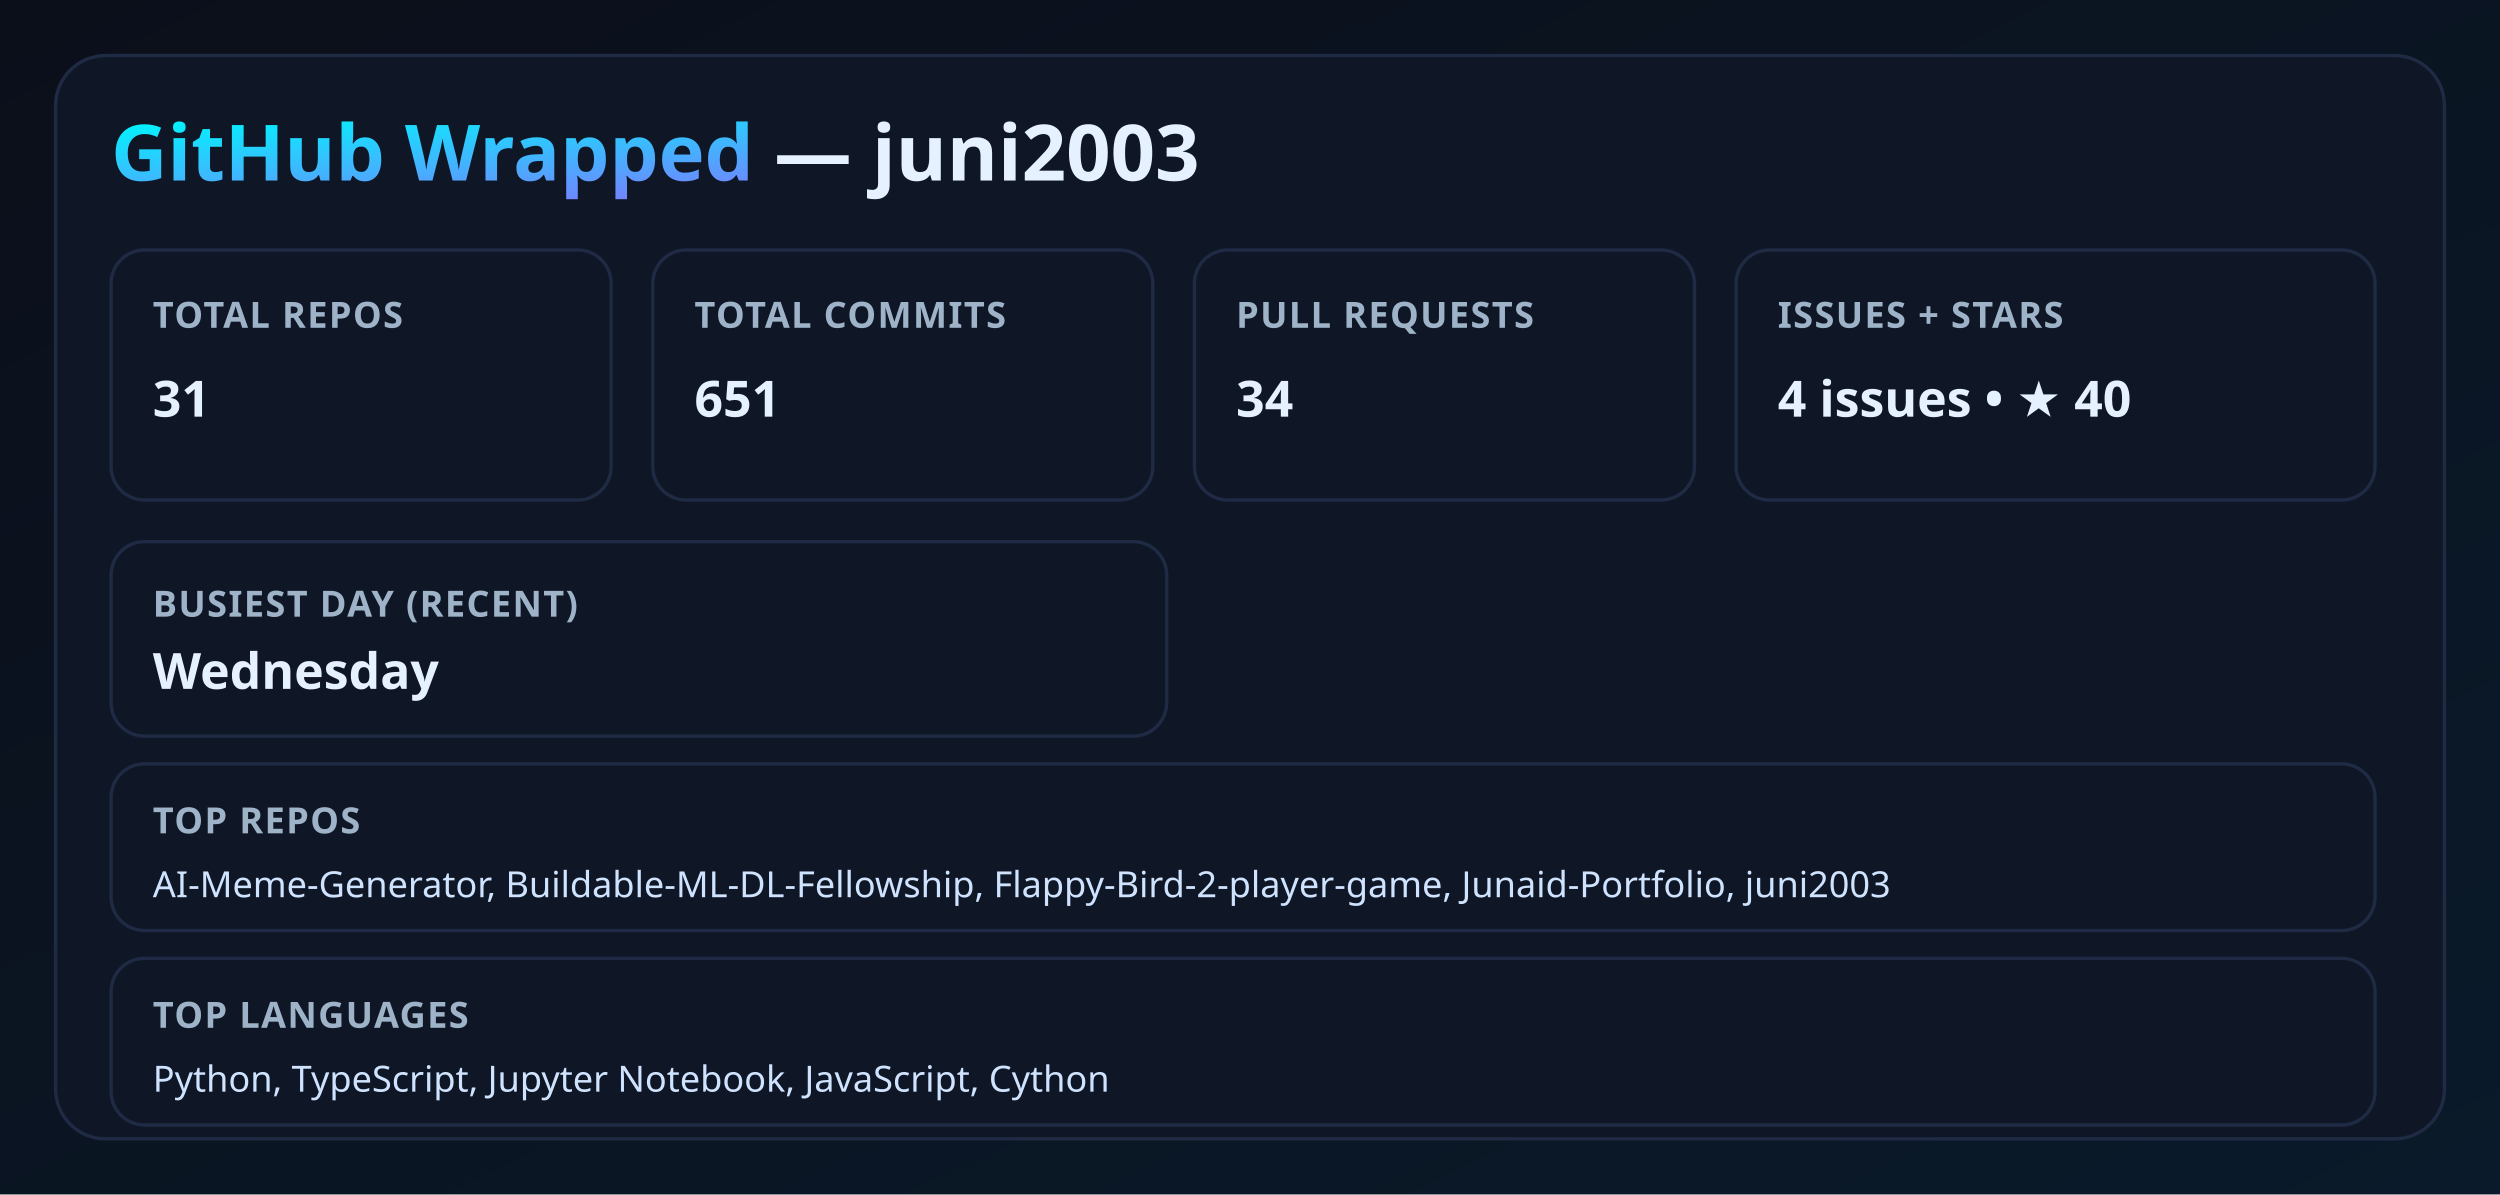
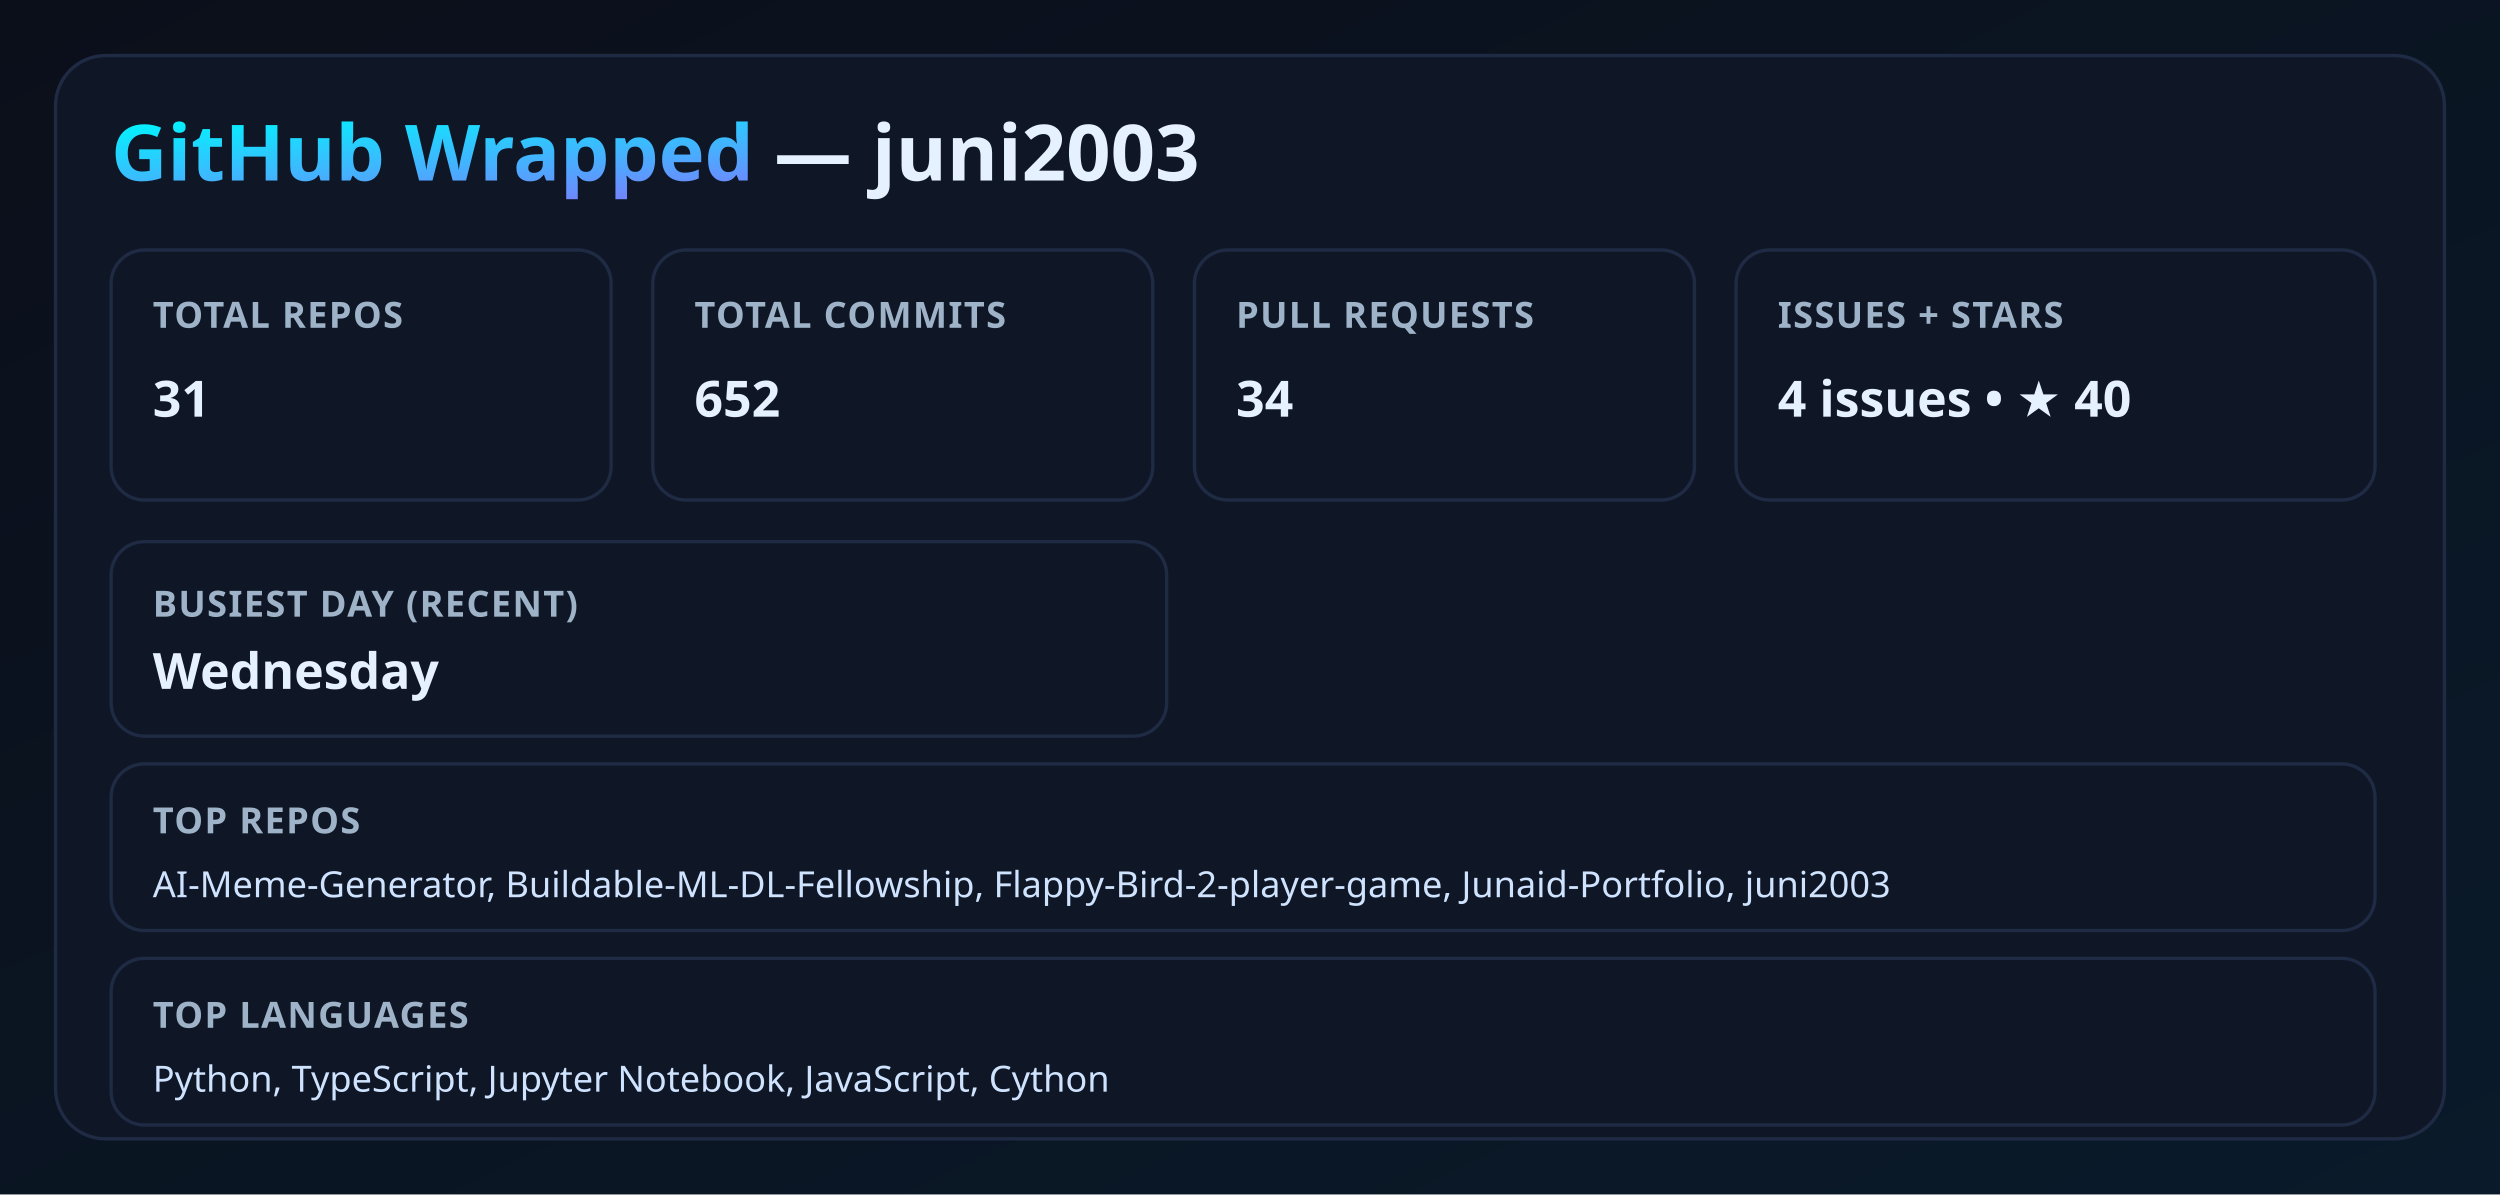
<svg xmlns="http://www.w3.org/2000/svg" width="900" height="430" viewBox="0 0 900 430">
  <defs>
    <linearGradient id="bg" x1="0" y1="0" x2="1" y2="1">
      <stop offset="0%" stop-color="#0b0f1a" />
      <stop offset="100%" stop-color="#0a1a2a" />
    </linearGradient>
    <linearGradient id="neon" x1="0" y1="0" x2="1" y2="1">
      <stop offset="0%" stop-color="#00f5ff" />
      <stop offset="100%" stop-color="#9b5cff" />
    </linearGradient>
    <filter id="glow">
      <feGaussianBlur stdDeviation="3.5" result="coloredBlur" />
      <feMerge>
        <feMergeNode in="coloredBlur" />
        <feMergeNode in="SourceGraphic" />
      </feMerge>
    </filter>
    <style>
      .title { font: 700 28px 'Segoe UI', sans-serif; fill: #e6f1ff; }
      .label { font: 600 13px 'Segoe UI', sans-serif; fill: #9fb3c8; letter-spacing: 0.5px; }
      .value { font: 700 18px 'Segoe UI', sans-serif; fill: #e6f1ff; }
      .neon { fill: url(#neon); filter: url(#glow); }
      .card { fill: #0f1726; stroke: #1f2a44; stroke-width: 1.2; }
      .mini { font: 500 13px 'Segoe UI', sans-serif; fill: #cfe3ff; }
    </style>
  </defs>
  <rect width="100%" height="100%" fill="url(#bg)" />
  <rect x="20" y="20" width="860" height="390" rx="18" class="card" />
  <text x="40" y="65" class="title">
    <tspan class="neon">GitHub Wrapped</tspan> — juni2003
  </text>
  <rect x="40" y="90" width="180" height="90" rx="12" class="card" />
  <text x="55" y="118" class="label">TOTAL REPOS</text>
  <text x="55" y="150" class="value">31</text>
  <rect x="235" y="90" width="180" height="90" rx="12" class="card" />
  <text x="250" y="118" class="label">TOTAL COMMITS</text>
-   <text x="250" y="150" class="value">651</text>
+   <text x="250" y="150" class="value">652</text>
  <rect x="430" y="90" width="180" height="90" rx="12" class="card" />
  <text x="445" y="118" class="label">PULL REQUESTS</text>
  <text x="445" y="150" class="value">34</text>
  <rect x="625" y="90" width="230" height="90" rx="12" class="card" />
  <text x="640" y="118" class="label">ISSUES + STARS</text>
  <text x="640" y="150" class="value">4 issues • ★ 40</text>
  <rect x="40" y="195" width="380" height="70" rx="12" class="card" />
  <text x="55" y="222" class="label">BUSIEST DAY (RECENT)</text>
  <text x="55" y="248" class="value">Wednesday</text>
  <rect x="40" y="275" width="815" height="60" rx="12" class="card" />
  <text x="55" y="300" class="label">TOP REPOS</text>
  <text x="55" y="323" class="mini">AI-Meme-Generator, Buildable-ML-DL-Fellowship, Flappy-Bird-2-player-game, Junaid-Portfolio, juni2003</text>
  <rect x="40" y="345" width="815" height="60" rx="12" class="card" />
  <text x="55" y="370" class="label">TOP LANGUAGES</text>
  <text x="55" y="393" class="mini">Python, TypeScript, Jupyter Notebook, JavaScript, Cython</text>
</svg>
